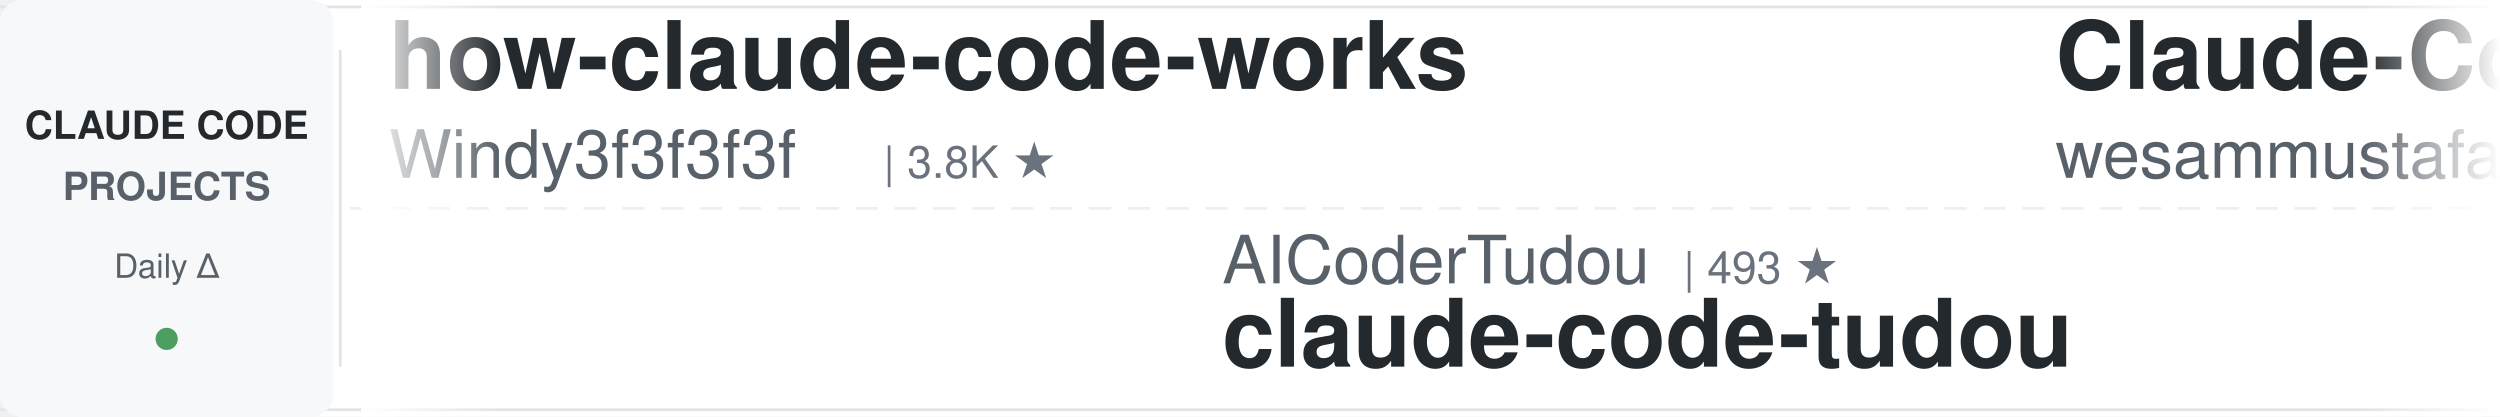
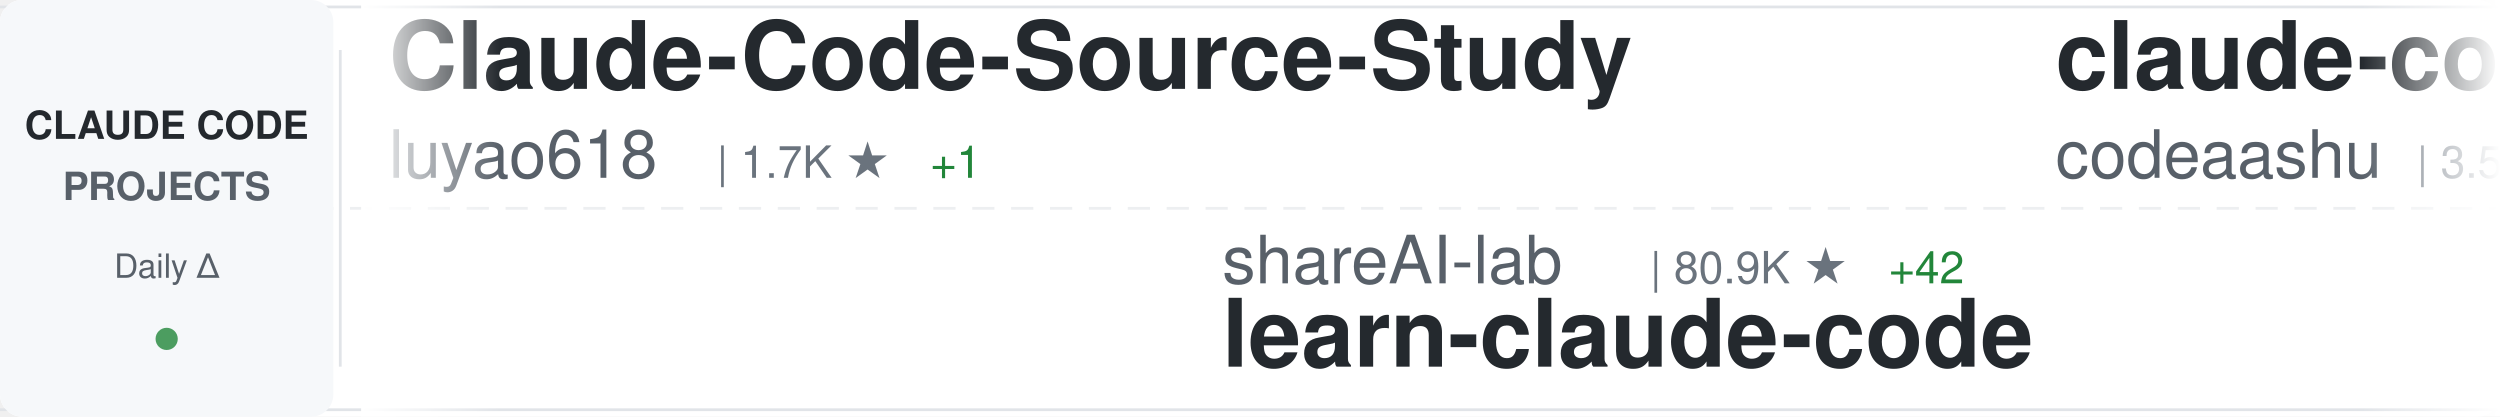
<svg xmlns="http://www.w3.org/2000/svg" width="900" height="150">
  <defs>
    <linearGradient id="awesomeLeftFade" x1="0%" y1="0%" x2="100%" y2="0%">
      <stop offset="0%" style="stop-color:#ffffff;stop-opacity:1" />
      <stop offset="100%" style="stop-color:#ffffff;stop-opacity:0" />
    </linearGradient>
    <linearGradient id="awesomeRightFade" x1="0%" y1="0%" x2="100%" y2="0%">
      <stop offset="0%" style="stop-color:#ffffff;stop-opacity:0" />
      <stop offset="100%" style="stop-color:#ffffff;stop-opacity:1" />
    </linearGradient>
  </defs>
  <rect width="900" height="150" fill="#ffffff" rx="8" />
  <rect x="0" y="2" width="900" height="1" fill="#e1e4e8" />
  <rect x="0" y="147" width="900" height="1" fill="#e1e4e8" />
  <line x1="0" y1="75" x2="900" y2="75" stroke="#e1e4e8" stroke-width="1" stroke-dasharray="8 6" opacity="0.6" />
  <rect x="0" y="0" width="120" height="150" fill="#f6f8fa" rx="8" />
  <text x="60" y="50" font-family="-apple-system, BlinkMacSystemFont, 'Segoe UI', Helvetica, Arial, sans-serif" font-size="14" font-weight="600" fill="#24292e" text-anchor="middle">CLAUDE CODE</text>
  <text x="60" y="72" font-family="-apple-system, BlinkMacSystemFont, 'Segoe UI', Helvetica, Arial, sans-serif" font-size="14" font-weight="600" fill="#586069" text-anchor="middle">PROJECTS</text>
  <text x="60" y="100" font-family="-apple-system, BlinkMacSystemFont, 'Segoe UI', Helvetica, Arial, sans-serif" font-size="12" font-weight="500" fill="#586069" text-anchor="middle">Daily Δ</text>
  <circle cx="60" cy="122" r="4" fill="#22863a" opacity="0.8" />
  <rect x="122" y="18" width="1" height="114" fill="#e1e4e8" />
  <clipPath id="awesomeTickerClip">
    <rect x="130" y="0" width="770" height="150" />
  </clipPath>
  <g clip-path="url(#awesomeTickerClip)">
    <g id="awesomeTickerItems">
      <animateTransform attributeName="transform" attributeType="XML" type="translate" from="0 0" to="-3000 0" dur="54s" repeatCount="indefinite" />
      <g transform="translate(0, 0)">
-         <text x="140" y="32" font-family="-apple-system, BlinkMacSystemFont, 'Segoe UI', Helvetica, Arial, sans-serif" font-size="34" font-weight="600" fill="#24292e">how-claude-code-works</text>
-         <text x="140" y="64" font-family="-apple-system, BlinkMacSystemFont, 'Segoe UI', Helvetica, Arial, sans-serif" font-size="24" font-weight="400" fill="#586069">Windy3f3f3f3f</text>
-         <text x="318" y="64" font-family="-apple-system, BlinkMacSystemFont, 'Segoe UI', Helvetica, Arial, sans-serif" font-size="16" font-weight="500" fill="#6a737d">| 3.8K ★</text>
+         <text x="140" y="32" font-family="-apple-system, BlinkMacSystemFont, 'Segoe UI', Helvetica, Arial, sans-serif" font-size="34" font-weight="600" fill="#24292e">Claude-Code-Source-Study</text>
+         <text x="140" y="64" font-family="-apple-system, BlinkMacSystemFont, 'Segoe UI', Helvetica, Arial, sans-serif" font-size="24" font-weight="400" fill="#586069">luyao618</text>
+         <text x="258" y="64" font-family="-apple-system, BlinkMacSystemFont, 'Segoe UI', Helvetica, Arial, sans-serif" font-size="16" font-weight="500" fill="#6a737d">| 1.7K ★</text>
+         <text x="335" y="64" font-family="-apple-system, BlinkMacSystemFont, 'Segoe UI', Helvetica, Arial, sans-serif" font-size="16" font-weight="500" fill="#22863a"> +1</text>
      </g>
      <g transform="translate(300, 0)">
-         <text x="140" y="102" font-family="-apple-system, BlinkMacSystemFont, 'Segoe UI', Helvetica, Arial, sans-serif" font-size="24" font-weight="400" fill="#586069">AICoderTudou</text>
-         <text x="306" y="102" font-family="-apple-system, BlinkMacSystemFont, 'Segoe UI', Helvetica, Arial, sans-serif" font-size="16" font-weight="500" fill="#6a737d">| 493 ★</text>
-         <text x="140" y="132" font-family="-apple-system, BlinkMacSystemFont, 'Segoe UI', Helvetica, Arial, sans-serif" font-size="34" font-weight="600" fill="#24292e">claude-code-tudou</text>
+         <text x="140" y="102" font-family="-apple-system, BlinkMacSystemFont, 'Segoe UI', Helvetica, Arial, sans-serif" font-size="24" font-weight="400" fill="#586069">shareAI-lab</text>
+         <text x="294" y="102" font-family="-apple-system, BlinkMacSystemFont, 'Segoe UI', Helvetica, Arial, sans-serif" font-size="16" font-weight="500" fill="#6a737d">| 80.9K ★</text>
+         <text x="380" y="102" font-family="-apple-system, BlinkMacSystemFont, 'Segoe UI', Helvetica, Arial, sans-serif" font-size="16" font-weight="500" fill="#22863a"> +42</text>
+         <text x="140" y="132" font-family="-apple-system, BlinkMacSystemFont, 'Segoe UI', Helvetica, Arial, sans-serif" font-size="34" font-weight="600" fill="#24292e">learn-claude-code</text>
      </g>
      <g transform="translate(600, 0)">
+         <text x="140" y="32" font-family="-apple-system, BlinkMacSystemFont, 'Segoe UI', Helvetica, Arial, sans-serif" font-size="34" font-weight="600" fill="#24292e">claude-code</text>
+         <text x="140" y="64" font-family="-apple-system, BlinkMacSystemFont, 'Segoe UI', Helvetica, Arial, sans-serif" font-size="24" font-weight="400" fill="#586069">codeaashu</text>
+         <text x="270" y="64" font-family="-apple-system, BlinkMacSystemFont, 'Segoe UI', Helvetica, Arial, sans-serif" font-size="16" font-weight="500" fill="#6a737d">| 3.5K ★</text>
+         <text x="347" y="64" font-family="-apple-system, BlinkMacSystemFont, 'Segoe UI', Helvetica, Arial, sans-serif" font-size="16" font-weight="500" fill="#cb2431"> -1</text>
+       </g>
+       <g transform="translate(900, 0)">
+         <text x="140" y="102" font-family="-apple-system, BlinkMacSystemFont, 'Segoe UI', Helvetica, Arial, sans-serif" font-size="24" font-weight="400" fill="#586069">lintsinghua</text>
+         <text x="294" y="102" font-family="-apple-system, BlinkMacSystemFont, 'Segoe UI', Helvetica, Arial, sans-serif" font-size="16" font-weight="500" fill="#6a737d">| 4.4K ★</text>
+         <text x="371" y="102" font-family="-apple-system, BlinkMacSystemFont, 'Segoe UI', Helvetica, Arial, sans-serif" font-size="16" font-weight="500" fill="#22863a"> +4</text>
+         <text x="140" y="132" font-family="-apple-system, BlinkMacSystemFont, 'Segoe UI', Helvetica, Arial, sans-serif" font-size="34" font-weight="600" fill="#24292e">claude-code-book</text>
+       </g>
+       <g transform="translate(1200, 0)">
        <text x="140" y="32" font-family="-apple-system, BlinkMacSystemFont, 'Segoe UI', Helvetica, Arial, sans-serif" font-size="34" font-weight="600" fill="#24292e">Claude-Code-Quest</text>
        <text x="140" y="64" font-family="-apple-system, BlinkMacSystemFont, 'Segoe UI', Helvetica, Arial, sans-serif" font-size="24" font-weight="400" fill="#586069">wesammustafa</text>
        <text x="306" y="64" font-family="-apple-system, BlinkMacSystemFont, 'Segoe UI', Helvetica, Arial, sans-serif" font-size="16" font-weight="500" fill="#6a737d">| 3.7K ★</text>
-         <text x="383" y="64" font-family="-apple-system, BlinkMacSystemFont, 'Segoe UI', Helvetica, Arial, sans-serif" font-size="16" font-weight="500" fill="#22863a"> +1</text>
      </g>
-       <g transform="translate(900, 0)">
-         <text x="140" y="102" font-family="-apple-system, BlinkMacSystemFont, 'Segoe UI', Helvetica, Arial, sans-serif" font-size="24" font-weight="400" fill="#586069">codeaashu</text>
-         <text x="270" y="102" font-family="-apple-system, BlinkMacSystemFont, 'Segoe UI', Helvetica, Arial, sans-serif" font-size="16" font-weight="500" fill="#6a737d">| 3.5K ★</text>
-         <text x="347" y="102" font-family="-apple-system, BlinkMacSystemFont, 'Segoe UI', Helvetica, Arial, sans-serif" font-size="16" font-weight="500" fill="#22863a"> +2</text>
+       <g transform="translate(1500, 0)">
+         <text x="140" y="102" font-family="-apple-system, BlinkMacSystemFont, 'Segoe UI', Helvetica, Arial, sans-serif" font-size="24" font-weight="400" fill="#586069">anthropics</text>
+         <text x="282" y="102" font-family="-apple-system, BlinkMacSystemFont, 'Segoe UI', Helvetica, Arial, sans-serif" font-size="16" font-weight="500" fill="#6a737d">| 1.1K ★</text>
+         <text x="359" y="102" font-family="-apple-system, BlinkMacSystemFont, 'Segoe UI', Helvetica, Arial, sans-serif" font-size="16" font-weight="500" fill="#22863a"> +1</text>
+         <text x="140" y="132" font-family="-apple-system, BlinkMacSystemFont, 'Segoe UI', Helvetica, Arial, sans-serif" font-size="34" font-weight="600" fill="#24292e">claude-code-base-action</text>
+       </g>
+       <g transform="translate(1800, 0)">
+         <text x="140" y="32" font-family="-apple-system, BlinkMacSystemFont, 'Segoe UI', Helvetica, Arial, sans-serif" font-size="34" font-weight="600" fill="#24292e">claude-code</text>
+         <text x="140" y="64" font-family="-apple-system, BlinkMacSystemFont, 'Segoe UI', Helvetica, Arial, sans-serif" font-size="24" font-weight="400" fill="#586069">freestylefly</text>
+         <text x="306" y="64" font-family="-apple-system, BlinkMacSystemFont, 'Segoe UI', Helvetica, Arial, sans-serif" font-size="16" font-weight="500" fill="#6a737d">| 133 ★</text>
+       </g>
+       <g transform="translate(2100, 0)">
+         <text x="140" y="102" font-family="-apple-system, BlinkMacSystemFont, 'Segoe UI', Helvetica, Arial, sans-serif" font-size="24" font-weight="400" fill="#586069">tanbiralam</text>
+         <text x="282" y="102" font-family="-apple-system, BlinkMacSystemFont, 'Segoe UI', Helvetica, Arial, sans-serif" font-size="16" font-weight="500" fill="#6a737d">| 2.4K ★</text>
+         <text x="359" y="102" font-family="-apple-system, BlinkMacSystemFont, 'Segoe UI', Helvetica, Arial, sans-serif" font-size="16" font-weight="500" fill="#22863a"> +1</text>
        <text x="140" y="132" font-family="-apple-system, BlinkMacSystemFont, 'Segoe UI', Helvetica, Arial, sans-serif" font-size="34" font-weight="600" fill="#24292e">claude-code</text>
      </g>
-       <g transform="translate(1200, 0)">
-         <text x="140" y="32" font-family="-apple-system, BlinkMacSystemFont, 'Segoe UI', Helvetica, Arial, sans-serif" font-size="34" font-weight="600" fill="#24292e">claude-code-base-action</text>
-         <text x="140" y="64" font-family="-apple-system, BlinkMacSystemFont, 'Segoe UI', Helvetica, Arial, sans-serif" font-size="24" font-weight="400" fill="#586069">anthropics</text>
-         <text x="282" y="64" font-family="-apple-system, BlinkMacSystemFont, 'Segoe UI', Helvetica, Arial, sans-serif" font-size="16" font-weight="500" fill="#6a737d">| 1.1K ★</text>
-         <text x="359" y="64" font-family="-apple-system, BlinkMacSystemFont, 'Segoe UI', Helvetica, Arial, sans-serif" font-size="16" font-weight="500" fill="#22863a"> +1</text>
-       </g>
-       <g transform="translate(1500, 0)">
-         <text x="140" y="102" font-family="-apple-system, BlinkMacSystemFont, 'Segoe UI', Helvetica, Arial, sans-serif" font-size="24" font-weight="400" fill="#586069">lorryjovens-hub</text>
-         <text x="342" y="102" font-family="-apple-system, BlinkMacSystemFont, 'Segoe UI', Helvetica, Arial, sans-serif" font-size="16" font-weight="500" fill="#6a737d">| 1.7K ★</text>
-         <text x="140" y="132" font-family="-apple-system, BlinkMacSystemFont, 'Segoe UI', Helvetica, Arial, sans-serif" font-size="34" font-weight="600" fill="#24292e">claude-code-rust</text>
-       </g>
-       <g transform="translate(1800, 0)">
-         <text x="140" y="32" font-family="-apple-system, BlinkMacSystemFont, 'Segoe UI', Helvetica, Arial, sans-serif" font-size="34" font-weight="600" fill="#24292e">claude-code-video-toolki...</text>
-         <text x="140" y="64" font-family="-apple-system, BlinkMacSystemFont, 'Segoe UI', Helvetica, Arial, sans-serif" font-size="24" font-weight="400" fill="#586069">digitalsamba</text>
-         <text x="306" y="64" font-family="-apple-system, BlinkMacSystemFont, 'Segoe UI', Helvetica, Arial, sans-serif" font-size="16" font-weight="500" fill="#6a737d">| 2.8K ★</text>
-         <text x="383" y="64" font-family="-apple-system, BlinkMacSystemFont, 'Segoe UI', Helvetica, Arial, sans-serif" font-size="16" font-weight="500" fill="#22863a"> +2</text>
-       </g>
-       <g transform="translate(2100, 0)">
-         <text x="140" y="102" font-family="-apple-system, BlinkMacSystemFont, 'Segoe UI', Helvetica, Arial, sans-serif" font-size="24" font-weight="400" fill="#586069">techjarves</text>
-         <text x="282" y="102" font-family="-apple-system, BlinkMacSystemFont, 'Segoe UI', Helvetica, Arial, sans-serif" font-size="16" font-weight="500" fill="#6a737d">| 1.6K ★</text>
-         <text x="359" y="102" font-family="-apple-system, BlinkMacSystemFont, 'Segoe UI', Helvetica, Arial, sans-serif" font-size="16" font-weight="500" fill="#cb2431"> -1</text>
-         <text x="140" y="132" font-family="-apple-system, BlinkMacSystemFont, 'Segoe UI', Helvetica, Arial, sans-serif" font-size="34" font-weight="600" fill="#24292e">ClaudeCode-Portable</text>
-       </g>
      <g transform="translate(2400, 0)">
-         <text x="140" y="32" font-family="-apple-system, BlinkMacSystemFont, 'Segoe UI', Helvetica, Arial, sans-serif" font-size="34" font-weight="600" fill="#24292e">claude-code-source</text>
-         <text x="140" y="64" font-family="-apple-system, BlinkMacSystemFont, 'Segoe UI', Helvetica, Arial, sans-serif" font-size="24" font-weight="400" fill="#586069">hangsman</text>
-         <text x="258" y="64" font-family="-apple-system, BlinkMacSystemFont, 'Segoe UI', Helvetica, Arial, sans-serif" font-size="16" font-weight="500" fill="#6a737d">| 798 ★</text>
+         <text x="140" y="32" font-family="-apple-system, BlinkMacSystemFont, 'Segoe UI', Helvetica, Arial, sans-serif" font-size="34" font-weight="600" fill="#24292e">claude-code-cheat-sheet</text>
+         <text x="140" y="64" font-family="-apple-system, BlinkMacSystemFont, 'Segoe UI', Helvetica, Arial, sans-serif" font-size="24" font-weight="400" fill="#586069">Njengah</text>
+         <text x="246" y="64" font-family="-apple-system, BlinkMacSystemFont, 'Segoe UI', Helvetica, Arial, sans-serif" font-size="16" font-weight="500" fill="#6a737d">| 2.0K ★</text>
+         <text x="323" y="64" font-family="-apple-system, BlinkMacSystemFont, 'Segoe UI', Helvetica, Arial, sans-serif" font-size="16" font-weight="500" fill="#22863a"> +2.0K</text>
      </g>
      <g transform="translate(2700, 0)">
-         <text x="140" y="102" font-family="-apple-system, BlinkMacSystemFont, 'Segoe UI', Helvetica, Arial, sans-serif" font-size="24" font-weight="400" fill="#586069">VILA-Lab</text>
-         <text x="258" y="102" font-family="-apple-system, BlinkMacSystemFont, 'Segoe UI', Helvetica, Arial, sans-serif" font-size="16" font-weight="500" fill="#6a737d">| 2.3K ★</text>
-         <text x="335" y="102" font-family="-apple-system, BlinkMacSystemFont, 'Segoe UI', Helvetica, Arial, sans-serif" font-size="16" font-weight="500" fill="#22863a"> +1</text>
-         <text x="140" y="132" font-family="-apple-system, BlinkMacSystemFont, 'Segoe UI', Helvetica, Arial, sans-serif" font-size="34" font-weight="600" fill="#24292e">Dive-into-Claude-Code</text>
+         <text x="140" y="102" font-family="-apple-system, BlinkMacSystemFont, 'Segoe UI', Helvetica, Arial, sans-serif" font-size="24" font-weight="400" fill="#586069">oboard</text>
+         <text x="234" y="102" font-family="-apple-system, BlinkMacSystemFont, 'Segoe UI', Helvetica, Arial, sans-serif" font-size="16" font-weight="500" fill="#6a737d">| 3.3K ★</text>
+         <text x="311" y="102" font-family="-apple-system, BlinkMacSystemFont, 'Segoe UI', Helvetica, Arial, sans-serif" font-size="16" font-weight="500" fill="#cb2431"> -1</text>
+         <text x="140" y="132" font-family="-apple-system, BlinkMacSystemFont, 'Segoe UI', Helvetica, Arial, sans-serif" font-size="34" font-weight="600" fill="#24292e">claude-code-rev</text>
      </g>
      <g transform="translate(3000, 0)">
-         <text x="140" y="32" font-family="-apple-system, BlinkMacSystemFont, 'Segoe UI', Helvetica, Arial, sans-serif" font-size="34" font-weight="600" fill="#24292e">how-claude-code-works</text>
-         <text x="140" y="64" font-family="-apple-system, BlinkMacSystemFont, 'Segoe UI', Helvetica, Arial, sans-serif" font-size="24" font-weight="400" fill="#586069">Windy3f3f3f3f</text>
-         <text x="318" y="64" font-family="-apple-system, BlinkMacSystemFont, 'Segoe UI', Helvetica, Arial, sans-serif" font-size="16" font-weight="500" fill="#6a737d">| 3.8K ★</text>
+         <text x="140" y="32" font-family="-apple-system, BlinkMacSystemFont, 'Segoe UI', Helvetica, Arial, sans-serif" font-size="34" font-weight="600" fill="#24292e">Claude-Code-Source-Study</text>
+         <text x="140" y="64" font-family="-apple-system, BlinkMacSystemFont, 'Segoe UI', Helvetica, Arial, sans-serif" font-size="24" font-weight="400" fill="#586069">luyao618</text>
+         <text x="258" y="64" font-family="-apple-system, BlinkMacSystemFont, 'Segoe UI', Helvetica, Arial, sans-serif" font-size="16" font-weight="500" fill="#6a737d">| 1.7K ★</text>
+         <text x="335" y="64" font-family="-apple-system, BlinkMacSystemFont, 'Segoe UI', Helvetica, Arial, sans-serif" font-size="16" font-weight="500" fill="#22863a"> +1</text>
      </g>
      <g transform="translate(3300, 0)">
-         <text x="140" y="102" font-family="-apple-system, BlinkMacSystemFont, 'Segoe UI', Helvetica, Arial, sans-serif" font-size="24" font-weight="400" fill="#586069">AICoderTudou</text>
-         <text x="306" y="102" font-family="-apple-system, BlinkMacSystemFont, 'Segoe UI', Helvetica, Arial, sans-serif" font-size="16" font-weight="500" fill="#6a737d">| 493 ★</text>
-         <text x="140" y="132" font-family="-apple-system, BlinkMacSystemFont, 'Segoe UI', Helvetica, Arial, sans-serif" font-size="34" font-weight="600" fill="#24292e">claude-code-tudou</text>
+         <text x="140" y="102" font-family="-apple-system, BlinkMacSystemFont, 'Segoe UI', Helvetica, Arial, sans-serif" font-size="24" font-weight="400" fill="#586069">shareAI-lab</text>
+         <text x="294" y="102" font-family="-apple-system, BlinkMacSystemFont, 'Segoe UI', Helvetica, Arial, sans-serif" font-size="16" font-weight="500" fill="#6a737d">| 80.9K ★</text>
+         <text x="380" y="102" font-family="-apple-system, BlinkMacSystemFont, 'Segoe UI', Helvetica, Arial, sans-serif" font-size="16" font-weight="500" fill="#22863a"> +42</text>
+         <text x="140" y="132" font-family="-apple-system, BlinkMacSystemFont, 'Segoe UI', Helvetica, Arial, sans-serif" font-size="34" font-weight="600" fill="#24292e">learn-claude-code</text>
      </g>
      <g transform="translate(3600, 0)">
-         <text x="140" y="32" font-family="-apple-system, BlinkMacSystemFont, 'Segoe UI', Helvetica, Arial, sans-serif" font-size="34" font-weight="600" fill="#24292e">Claude-Code-Quest</text>
-         <text x="140" y="64" font-family="-apple-system, BlinkMacSystemFont, 'Segoe UI', Helvetica, Arial, sans-serif" font-size="24" font-weight="400" fill="#586069">wesammustafa</text>
-         <text x="306" y="64" font-family="-apple-system, BlinkMacSystemFont, 'Segoe UI', Helvetica, Arial, sans-serif" font-size="16" font-weight="500" fill="#6a737d">| 3.7K ★</text>
-         <text x="383" y="64" font-family="-apple-system, BlinkMacSystemFont, 'Segoe UI', Helvetica, Arial, sans-serif" font-size="16" font-weight="500" fill="#22863a"> +1</text>
+         <text x="140" y="32" font-family="-apple-system, BlinkMacSystemFont, 'Segoe UI', Helvetica, Arial, sans-serif" font-size="34" font-weight="600" fill="#24292e">claude-code</text>
+         <text x="140" y="64" font-family="-apple-system, BlinkMacSystemFont, 'Segoe UI', Helvetica, Arial, sans-serif" font-size="24" font-weight="400" fill="#586069">codeaashu</text>
+         <text x="270" y="64" font-family="-apple-system, BlinkMacSystemFont, 'Segoe UI', Helvetica, Arial, sans-serif" font-size="16" font-weight="500" fill="#6a737d">| 3.5K ★</text>
+         <text x="347" y="64" font-family="-apple-system, BlinkMacSystemFont, 'Segoe UI', Helvetica, Arial, sans-serif" font-size="16" font-weight="500" fill="#cb2431"> -1</text>
      </g>
      <g transform="translate(3900, 0)">
-         <text x="140" y="102" font-family="-apple-system, BlinkMacSystemFont, 'Segoe UI', Helvetica, Arial, sans-serif" font-size="24" font-weight="400" fill="#586069">codeaashu</text>
-         <text x="270" y="102" font-family="-apple-system, BlinkMacSystemFont, 'Segoe UI', Helvetica, Arial, sans-serif" font-size="16" font-weight="500" fill="#6a737d">| 3.5K ★</text>
-         <text x="347" y="102" font-family="-apple-system, BlinkMacSystemFont, 'Segoe UI', Helvetica, Arial, sans-serif" font-size="16" font-weight="500" fill="#22863a"> +2</text>
-         <text x="140" y="132" font-family="-apple-system, BlinkMacSystemFont, 'Segoe UI', Helvetica, Arial, sans-serif" font-size="34" font-weight="600" fill="#24292e">claude-code</text>
+         <text x="140" y="102" font-family="-apple-system, BlinkMacSystemFont, 'Segoe UI', Helvetica, Arial, sans-serif" font-size="24" font-weight="400" fill="#586069">lintsinghua</text>
+         <text x="294" y="102" font-family="-apple-system, BlinkMacSystemFont, 'Segoe UI', Helvetica, Arial, sans-serif" font-size="16" font-weight="500" fill="#6a737d">| 4.4K ★</text>
+         <text x="371" y="102" font-family="-apple-system, BlinkMacSystemFont, 'Segoe UI', Helvetica, Arial, sans-serif" font-size="16" font-weight="500" fill="#22863a"> +4</text>
+         <text x="140" y="132" font-family="-apple-system, BlinkMacSystemFont, 'Segoe UI', Helvetica, Arial, sans-serif" font-size="34" font-weight="600" fill="#24292e">claude-code-book</text>
      </g>
    </g>
  </g>
  <rect x="130" y="0" width="50" height="150" fill="url(#awesomeLeftFade)" />
  <rect x="850" y="0" width="50" height="150" fill="url(#awesomeRightFade)" />
</svg>
